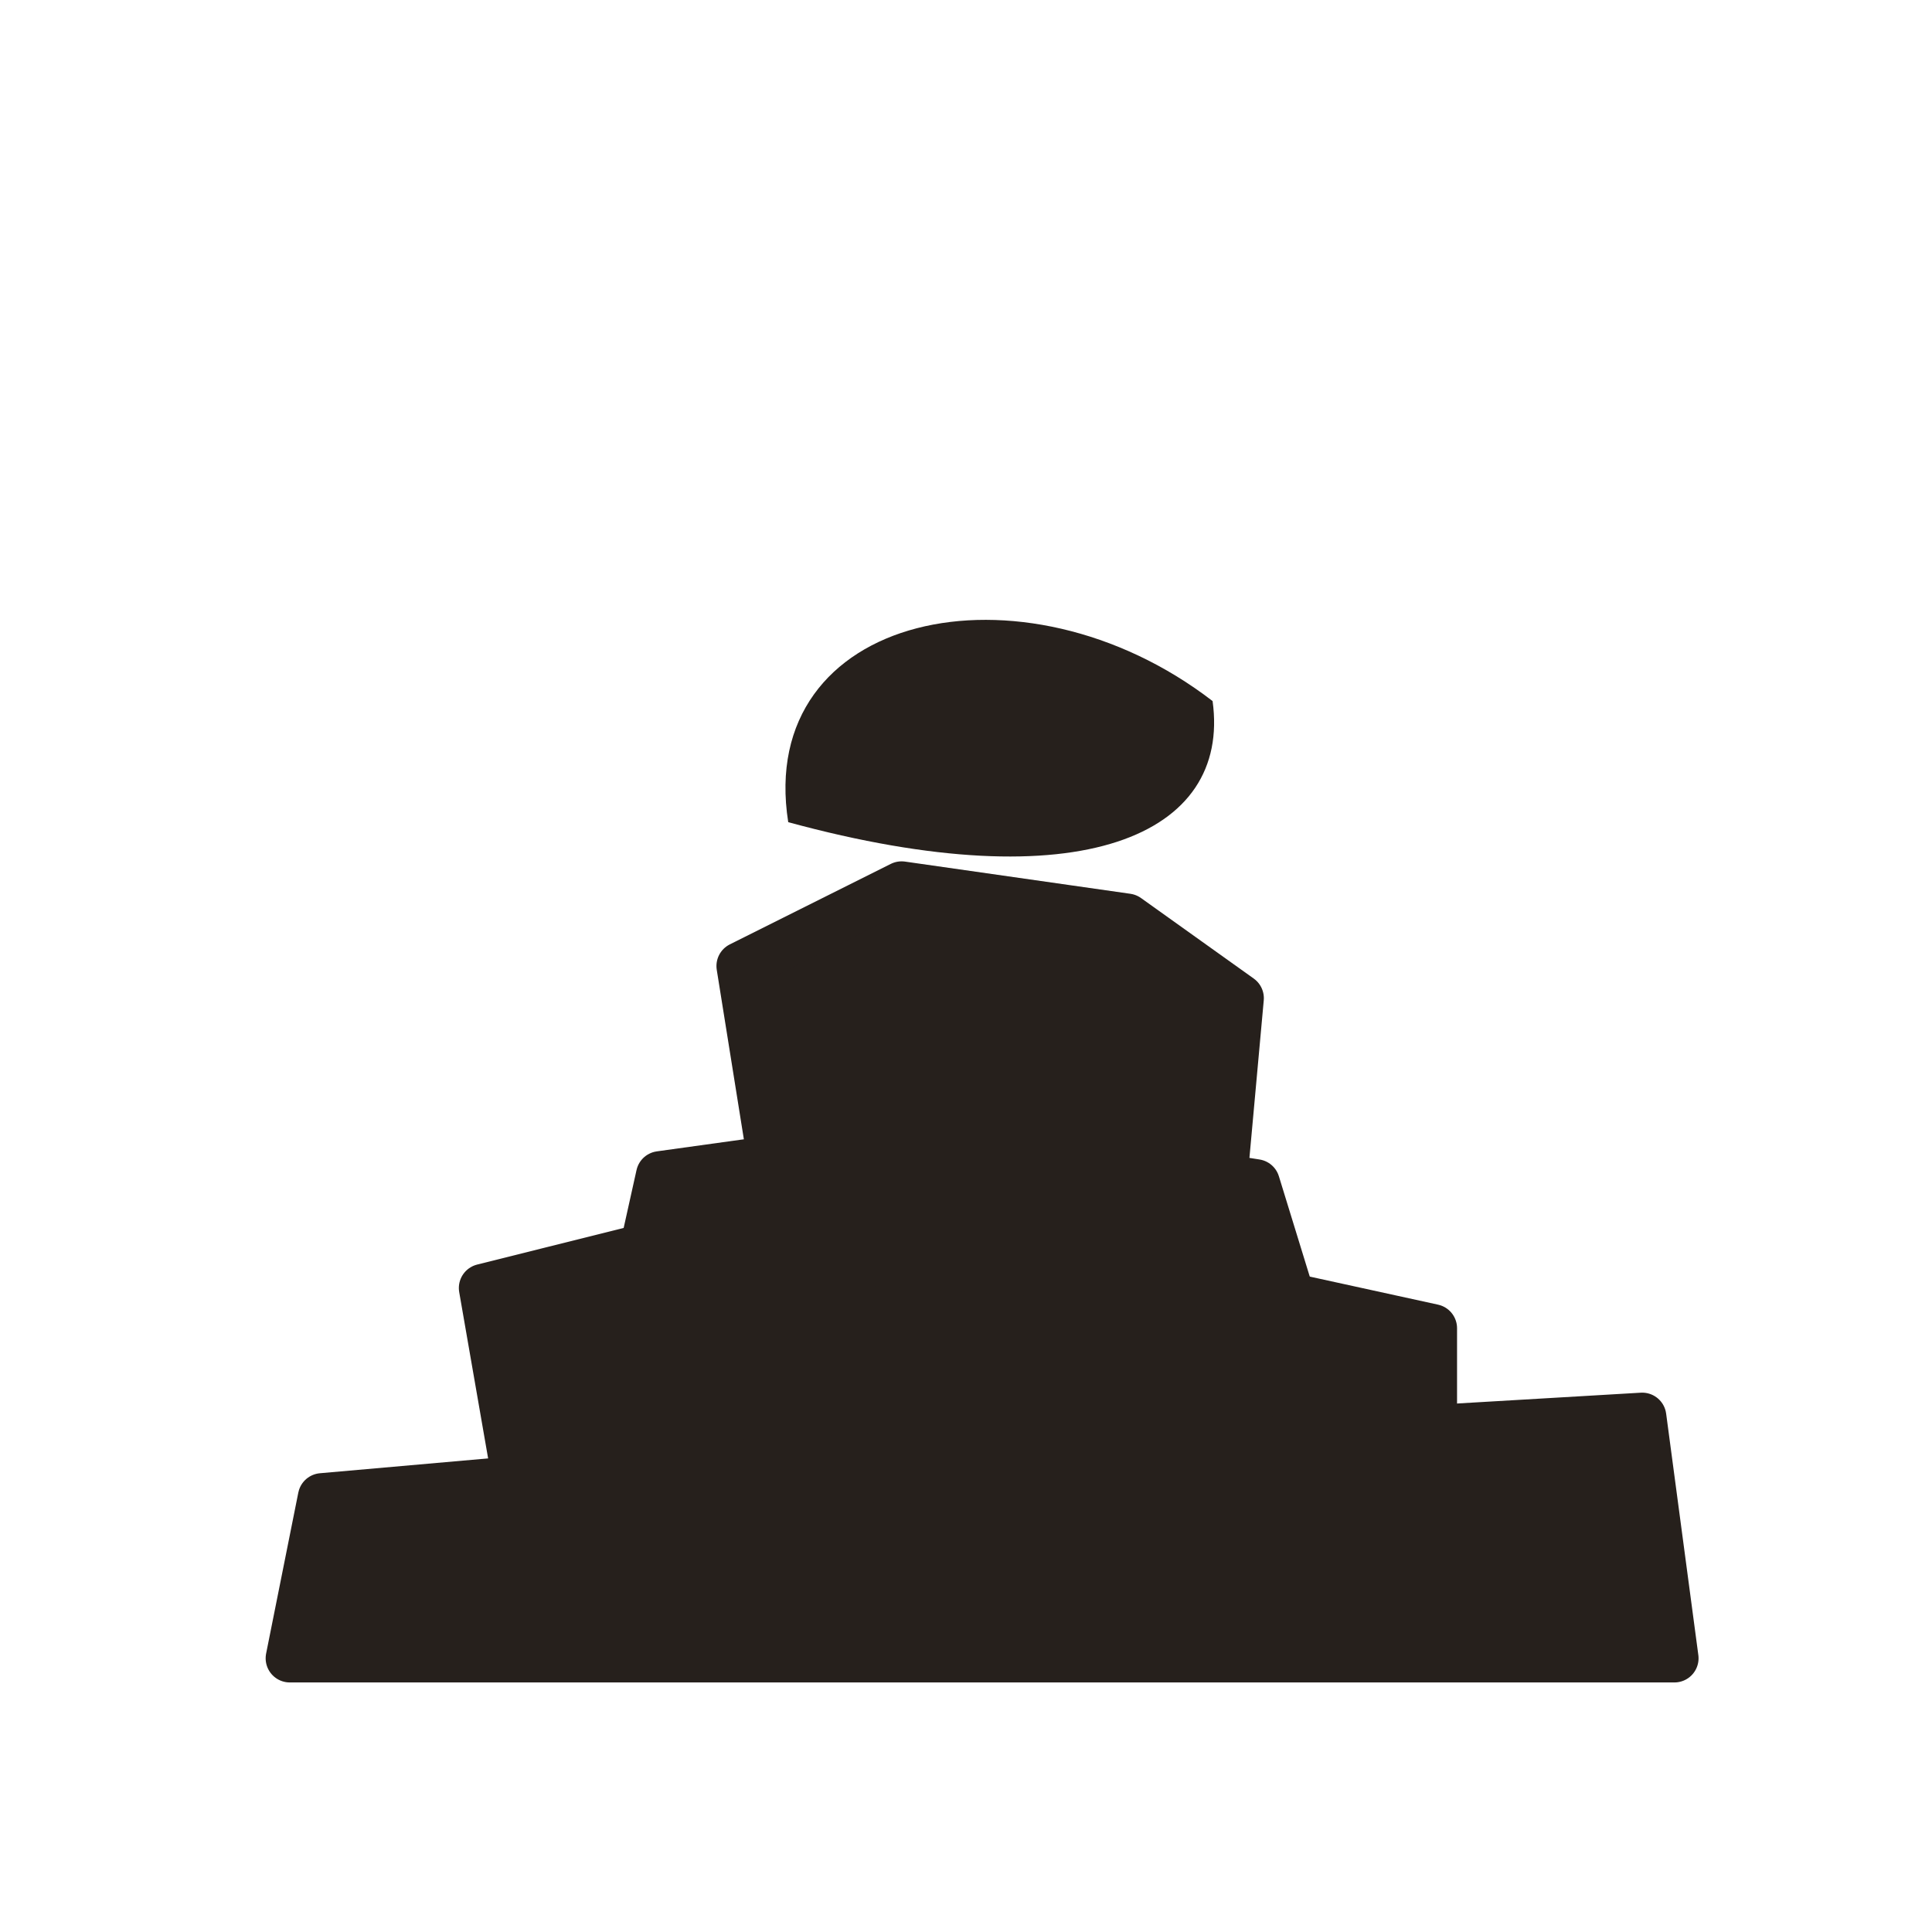
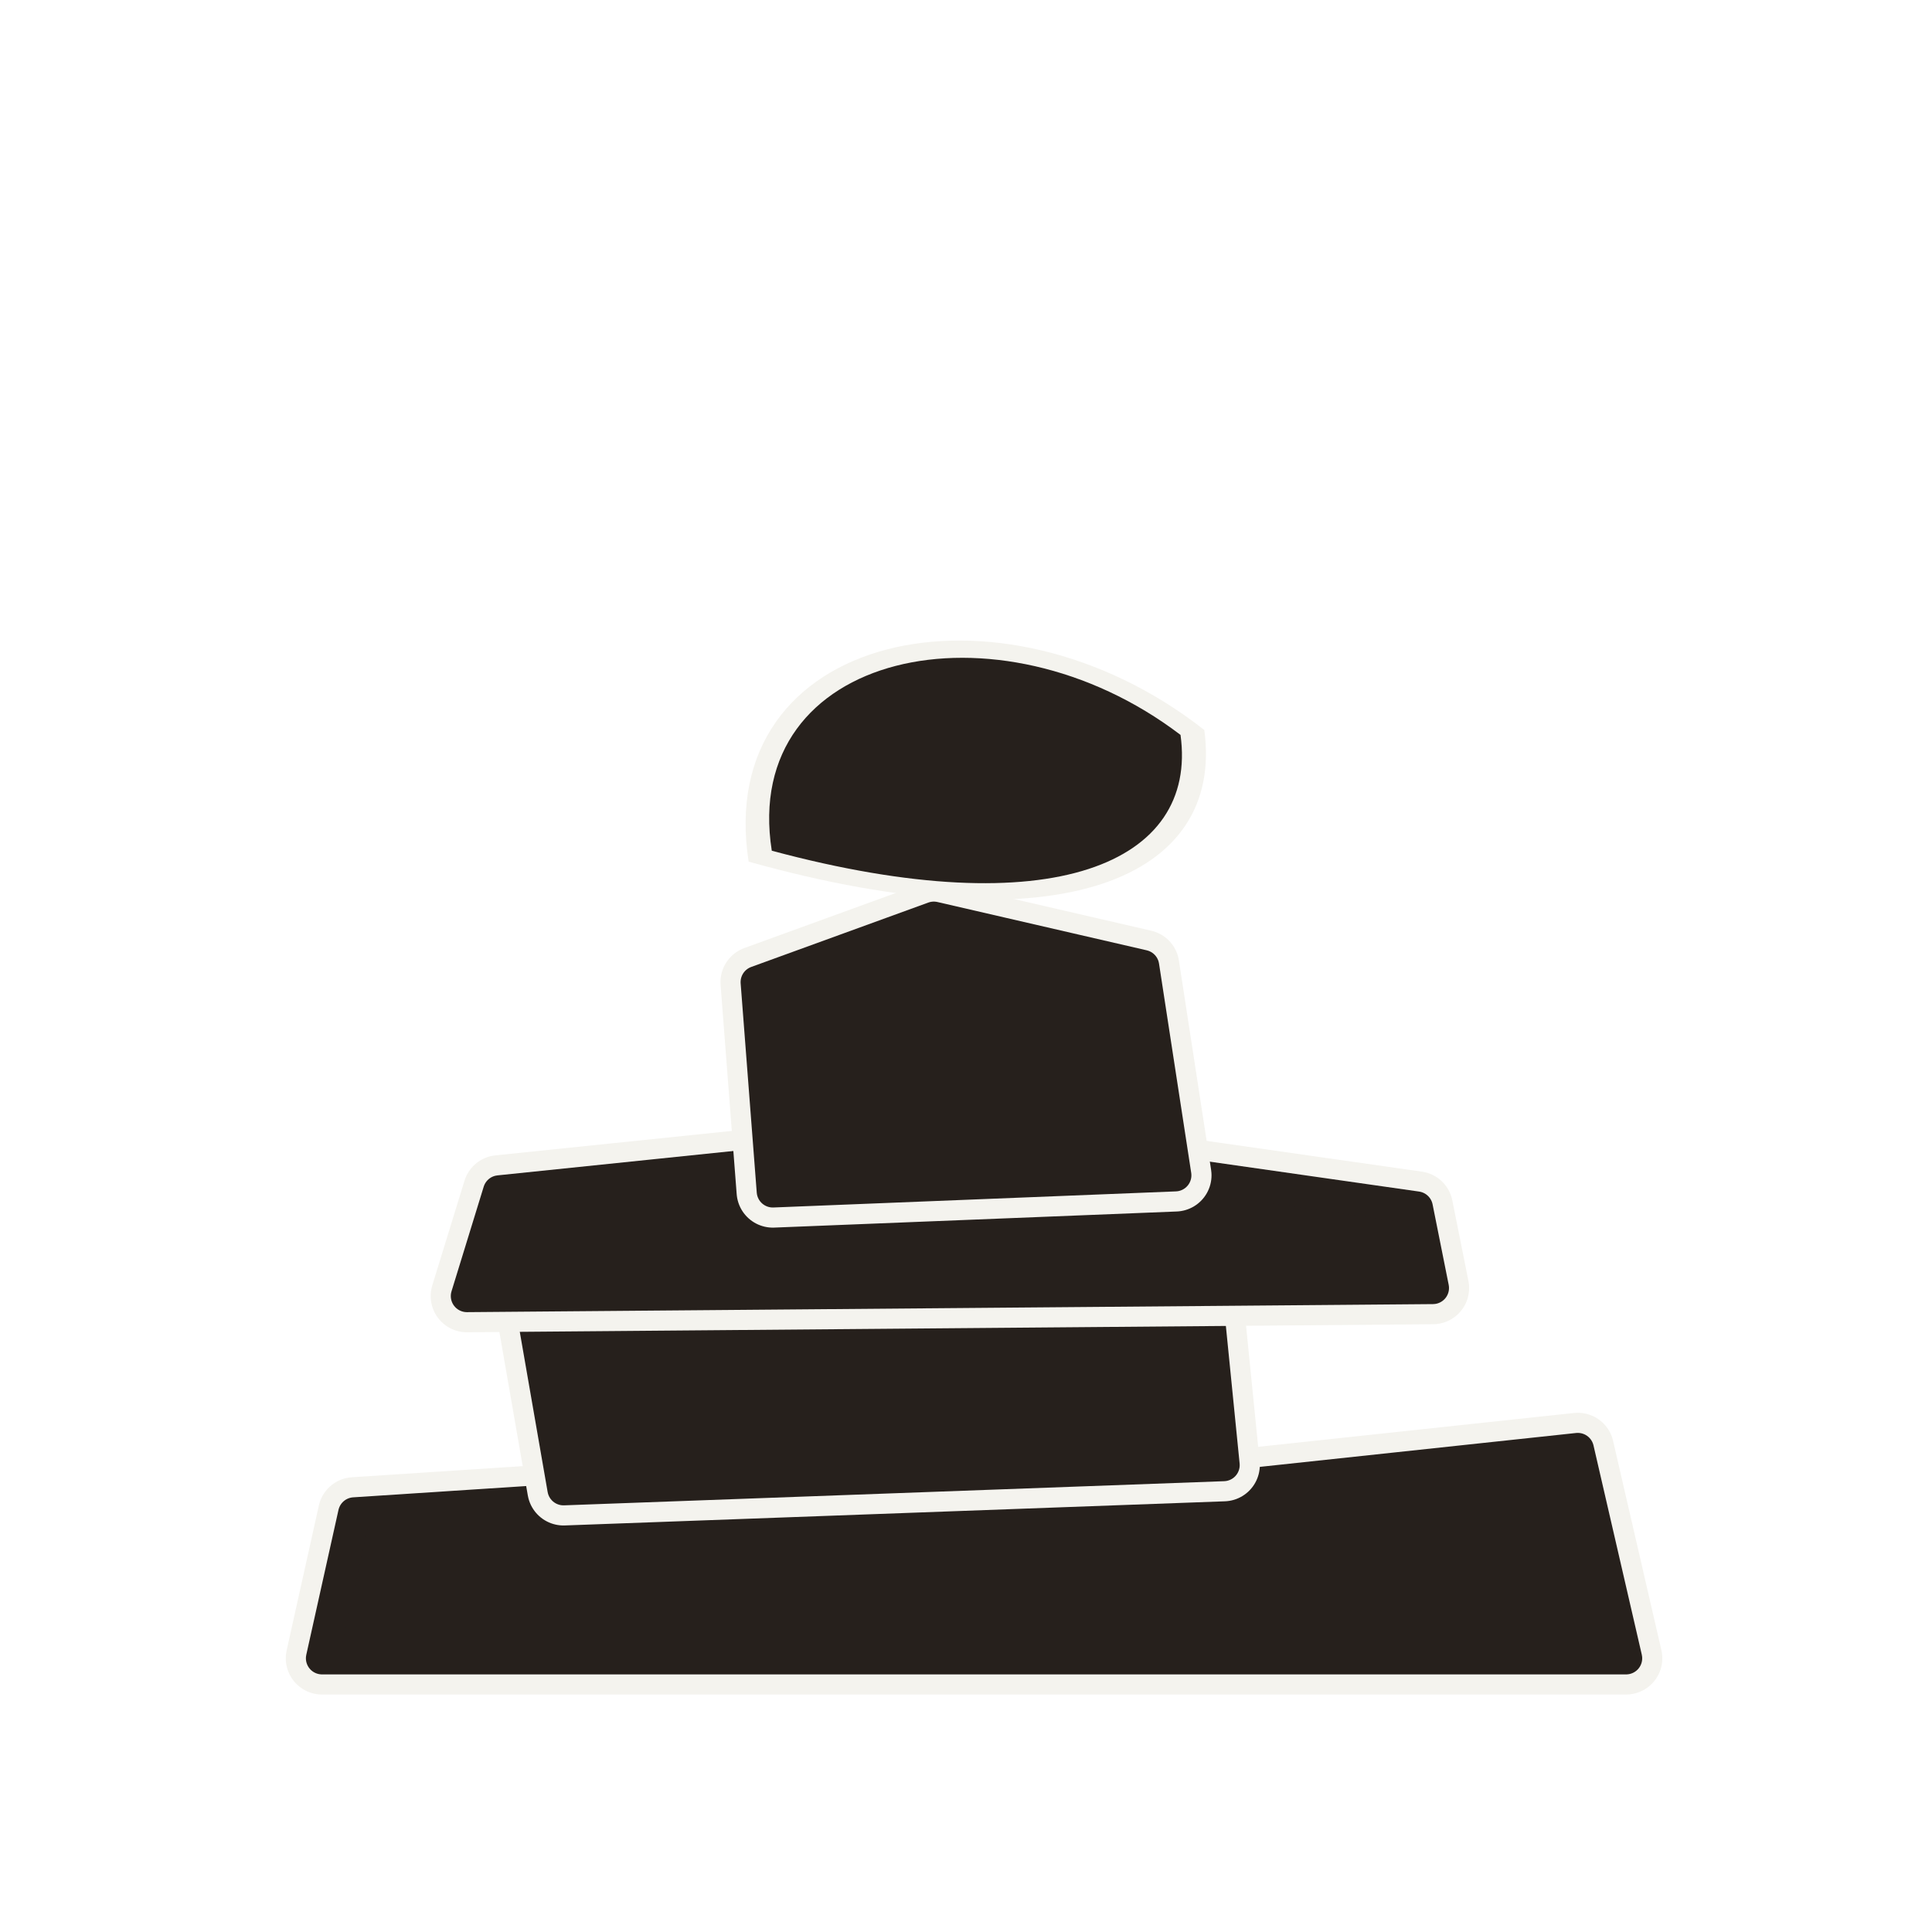
<svg xmlns="http://www.w3.org/2000/svg" viewBox="0 0 240 240">
  <rect width="240" height="240" rx="28" fill="none" />
-   <path d="M36 206 L40 186 L74 183 L122 184 L170 178 L204 176 L208 206 Z" fill="#26201C" stroke="#26201C" stroke-width="6" stroke-linejoin="round" />
-   <path d="M64 183 L60 160 L92 152 L146 158 L178 165 L178 178 Z" fill="#26201C" stroke="#26201C" stroke-width="6" stroke-linejoin="round" />
-   <path d="M80 155 L82 146 L118 141 L156 147 L160 160 Z" fill="#26201C" stroke="#26201C" stroke-width="6" stroke-linejoin="round" />
-   <path d="M96 145 L92 120 L112 110 L140 114 L154 124 L152 146 Z" fill="#26201C" stroke="#26201C" stroke-width="6" stroke-linejoin="round" />
-   <g transform="rotate(-6 124 92)">
-     <path d="M97 99.35 C95.65 73.1 129.4 69.32 151 89.9 C151.54 106.7 132.1 113.0 97 99.35 Z" fill="#26201C" />
+   <path d="M40 206 L44 188 L90 185 L140 186 L196 180 L202 206 Z" fill="none" stroke="#F4F3EE" stroke-width="9" stroke-linejoin="round" />
+   <path d="M40 206 L44 188 L90 185 L140 186 L196 180 L202 206 Z" fill="#26201C" stroke="#26201C" stroke-width="4" stroke-linejoin="round" />
+   <path d="M70 185 L66 162 L108 156 L150 162 L152 182 Z" fill="none" stroke="#F4F3EE" stroke-width="9" stroke-linejoin="round" />
+   <path d="M70 185 L66 162 L108 156 L150 162 L152 182 Z" fill="#26201C" stroke="#26201C" stroke-width="4" stroke-linejoin="round" />
+   <path d="M58 161 L62 148 L120 142 L176 150 L178 160 Z" fill="none" stroke="#F4F3EE" stroke-width="9" stroke-linejoin="round" />
+   <path d="M58 161 L62 148 L120 142 L176 150 L178 160 Z" fill="#26201C" stroke="#26201C" stroke-width="4" stroke-linejoin="round" />
+   <path d="M96 148 L94 122 L116 114 L142 120 L146 146 Z" fill="none" stroke="#F4F3EE" stroke-width="9" stroke-linejoin="round" />
+   <path d="M96 148 L94 122 L116 114 L142 120 L146 146 Z" fill="#26201C" stroke="#26201C" stroke-width="4" stroke-linejoin="round" />
+   <g transform="rotate(-6 121 96)">
+     <path d="M92 104.05 C90.55 75.3 126.8 71.16 150 93.7 C150.58 112.1 129.7 119.0 92 104.05 Z" fill="#F4F3EE" />
+   </g>
+   <g transform="rotate(-6 121 96)">
+     <path d="M95 103.0 C93.7 78.0 126.2 74.4 147 94.0 C147.52 110.0 128.8 116.0 95 103.0 Z" fill="#26201C" />
  </g>
</svg>
